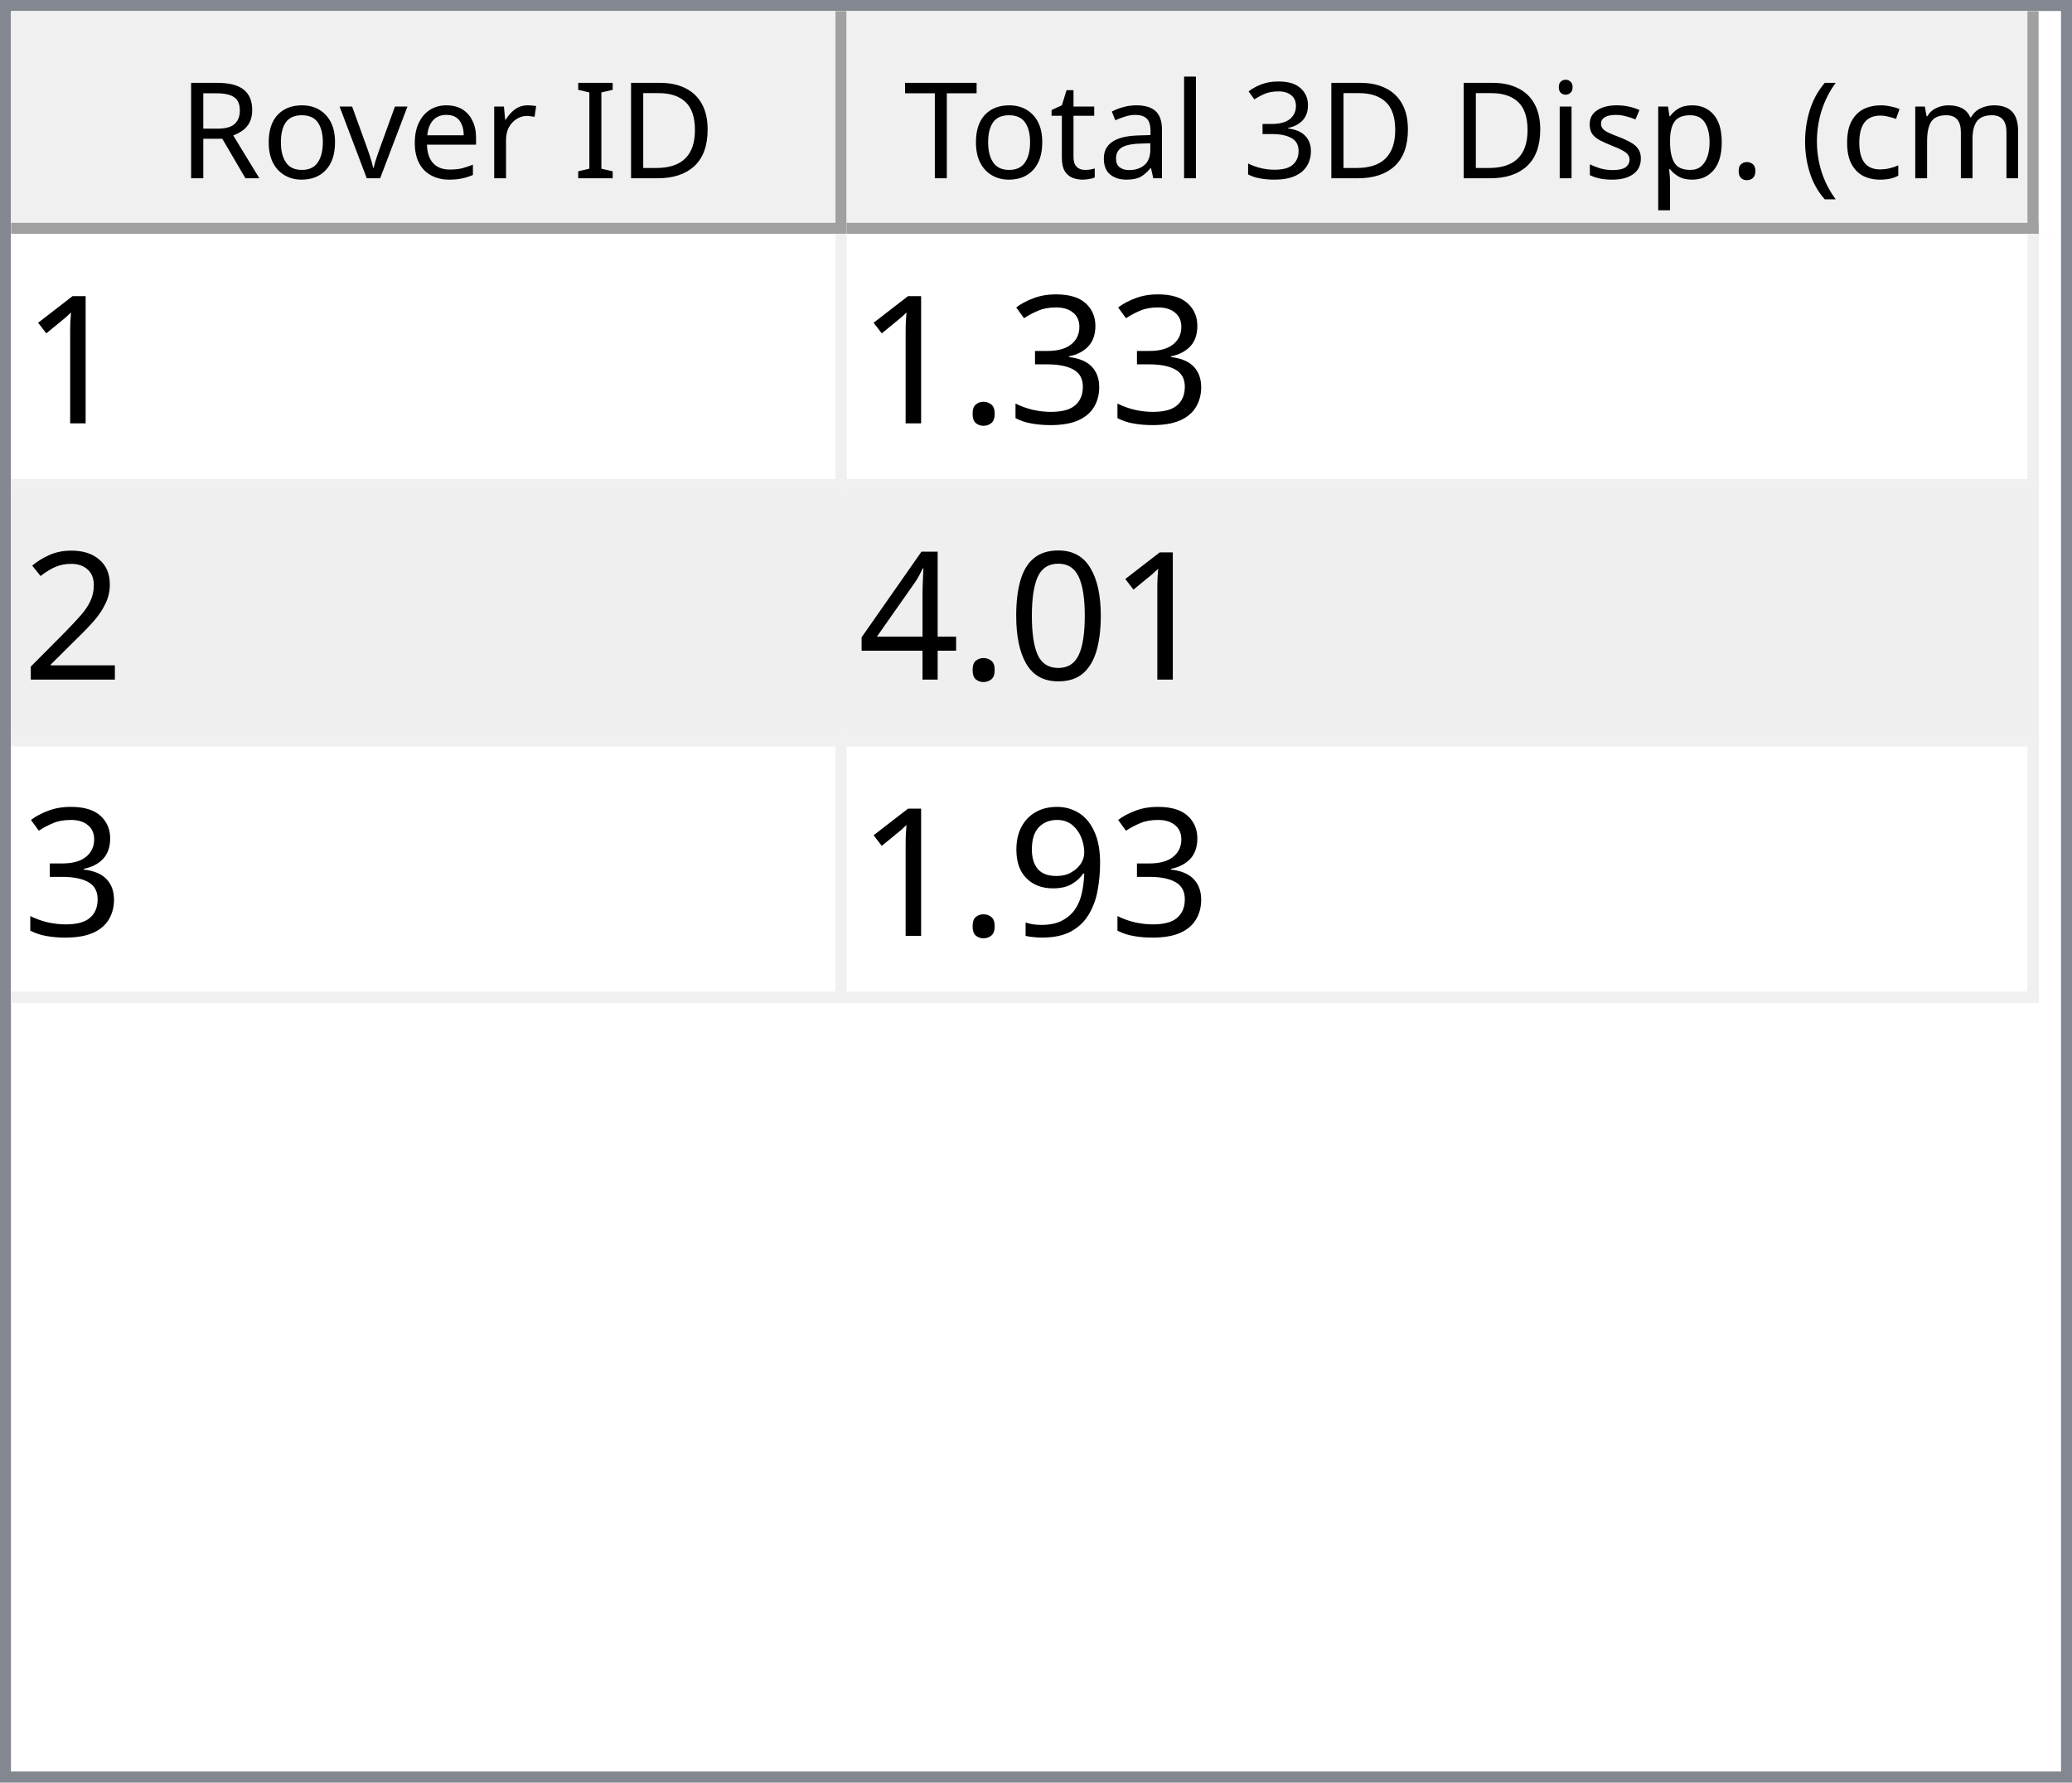
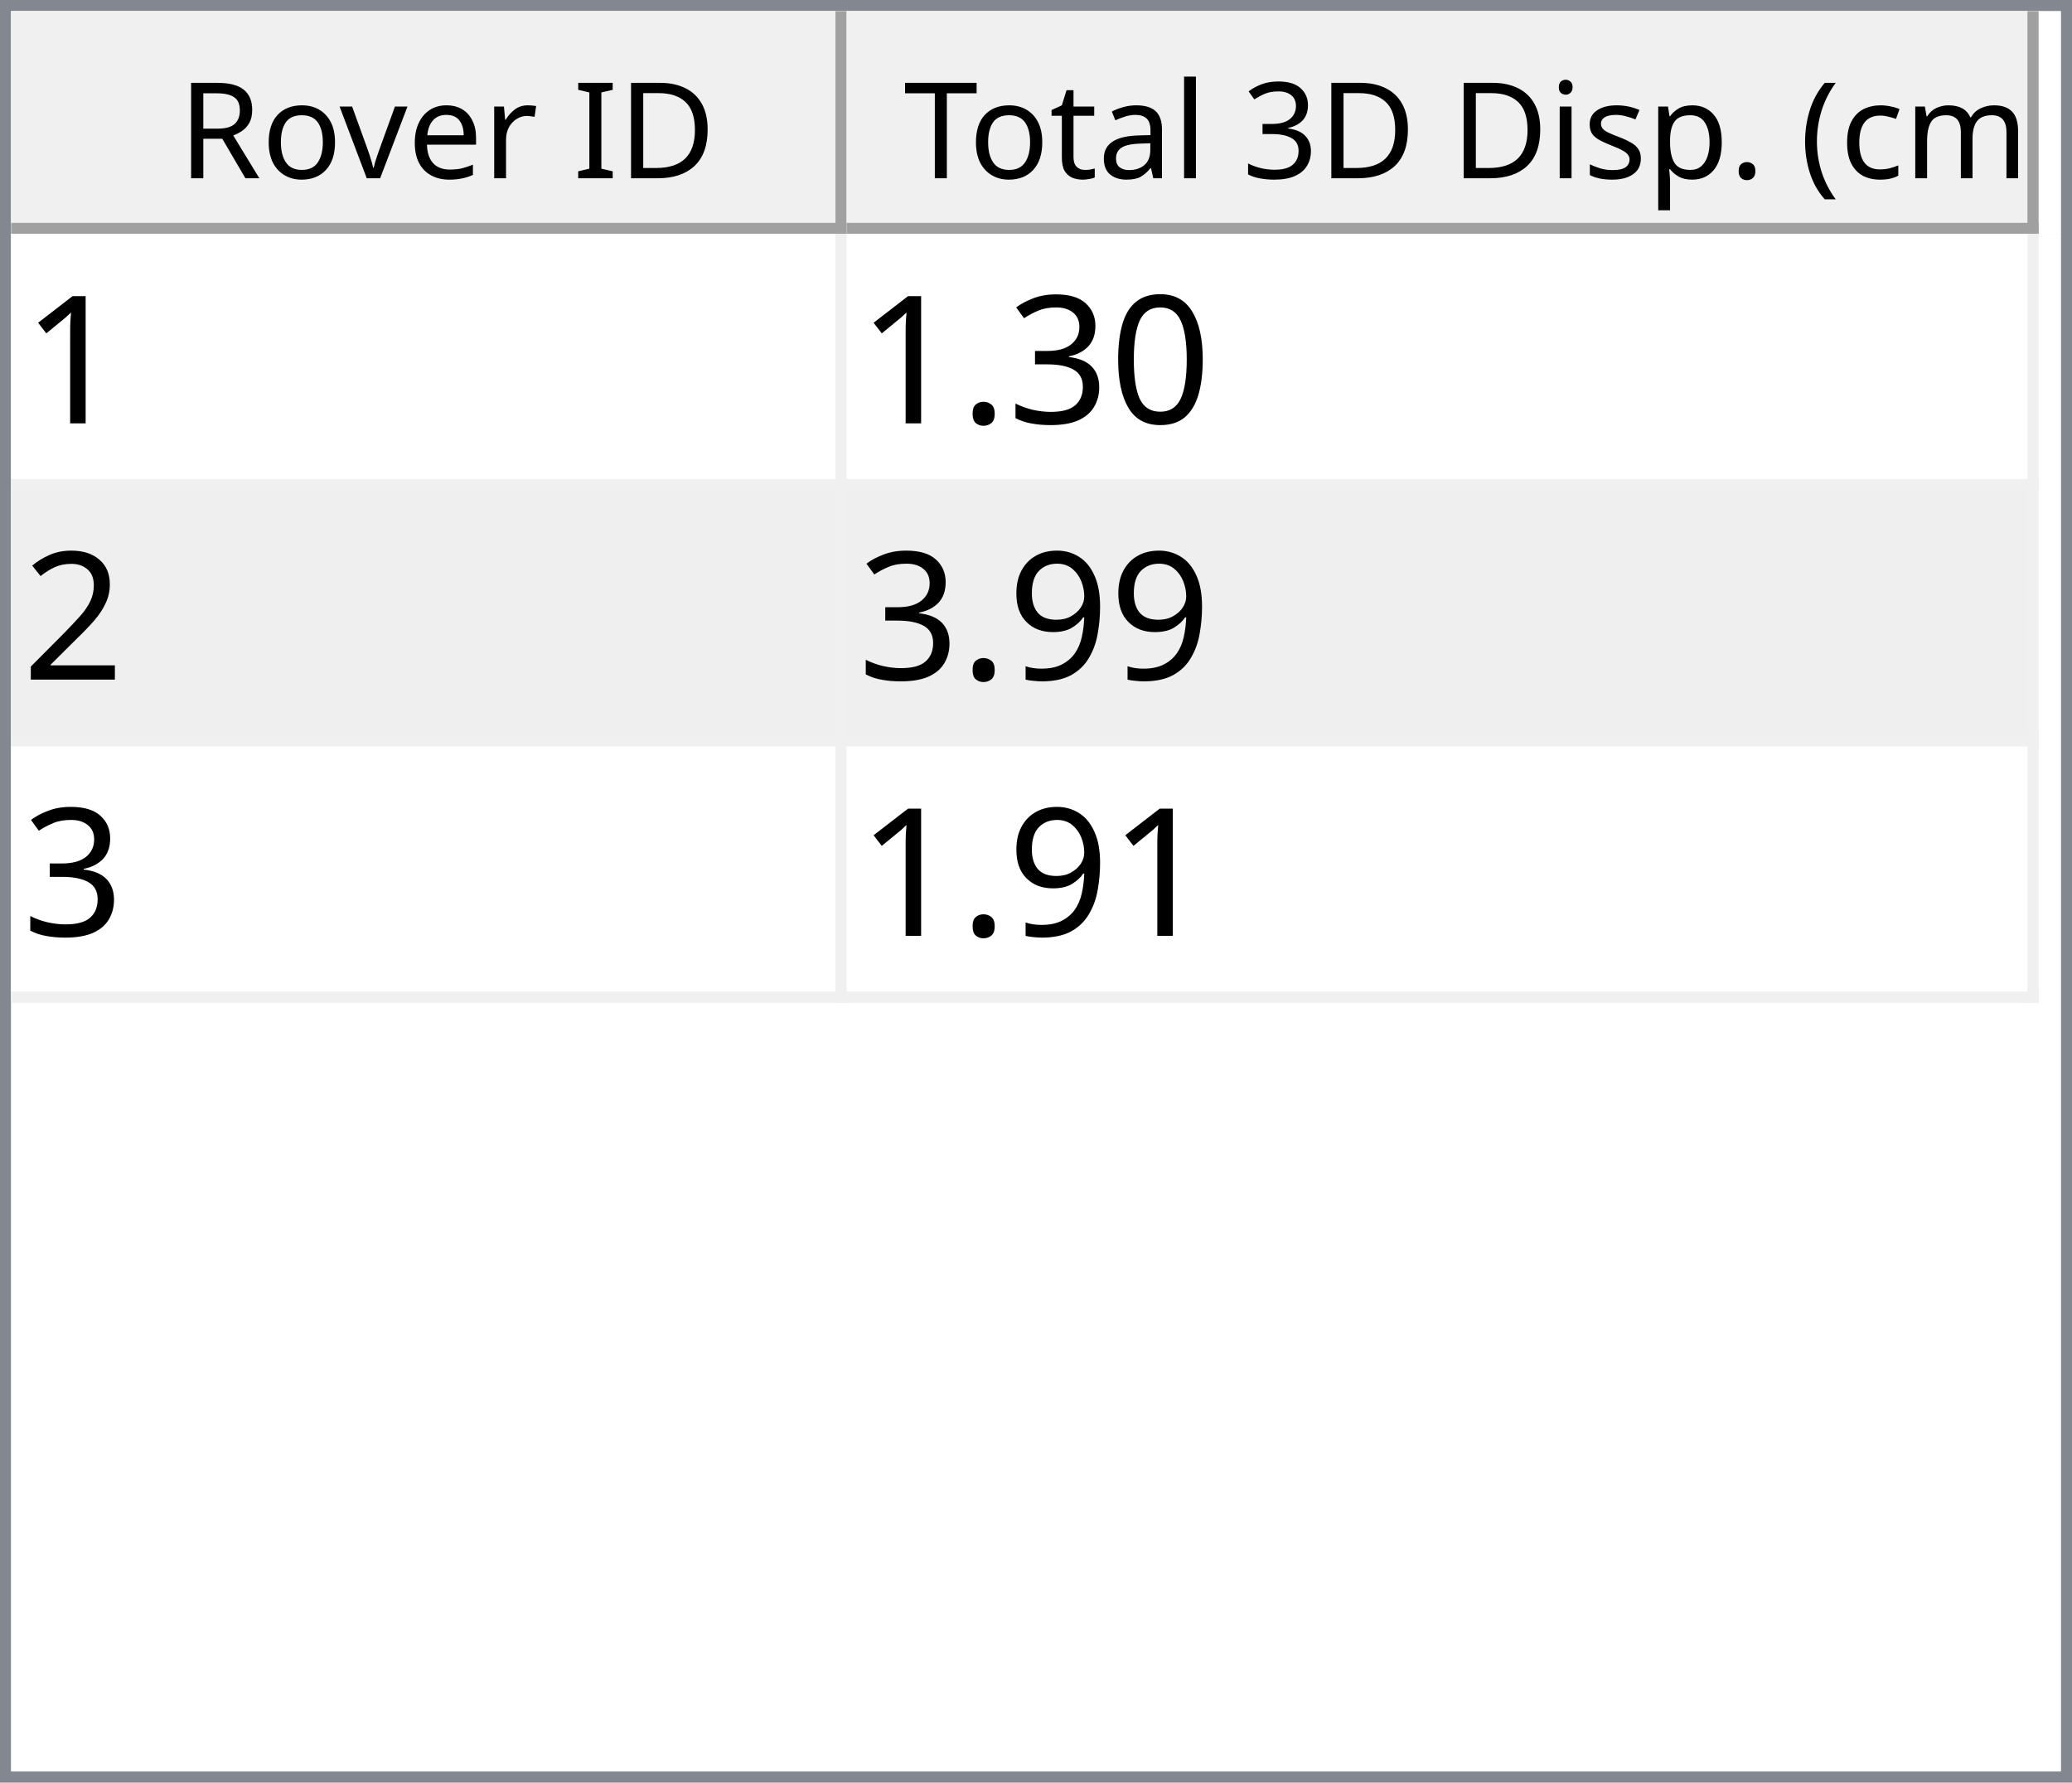
<svg xmlns="http://www.w3.org/2000/svg" style="fill-opacity:1; color-rendering:auto; color-interpolation:auto; text-rendering:auto; stroke:black; stroke-linecap:square; stroke-miterlimit:10; shape-rendering:auto; stroke-opacity:1; fill:black; stroke-dasharray:none; font-weight:normal; stroke-width:1; font-family:'Dialog'; font-style:normal; stroke-linejoin:miter; font-size:12px; stroke-dashoffset:0; image-rendering:auto;" width="186" height="160">
  <defs id="genericDefs" />
  <g>
    <defs id="defs1">
      <clipPath clipPathUnits="userSpaceOnUse" id="clipPath1">
        <path d="M0 0 L186 0 L186 160 L0 160 L0 0 Z" />
      </clipPath>
      <clipPath clipPathUnits="userSpaceOnUse" id="clipPath2">
        <path d="M0 0 L0 160 L186 160 L186 0 Z" />
      </clipPath>
      <clipPath clipPathUnits="userSpaceOnUse" id="clipPath3">
        <path d="M0 0 L0 20 L184 20 L184 0 Z" />
      </clipPath>
      <clipPath clipPathUnits="userSpaceOnUse" id="clipPath4">
        <path d="M0 0 L0 20 L75 20 L75 0 Z" />
      </clipPath>
      <clipPath clipPathUnits="userSpaceOnUse" id="clipPath5">
        <path d="M1 1 L1 19 L74 19 L74 1 Z" />
      </clipPath>
      <clipPath clipPathUnits="userSpaceOnUse" id="clipPath6">
        <path d="M0 0 L0 18 L73 18 L73 0 Z" />
      </clipPath>
      <clipPath clipPathUnits="userSpaceOnUse" id="clipPath7">
        <path d="M-0.5 -0.5 L-0.5 19.5 L74.5 19.5 L74.5 -0.5 Z" />
      </clipPath>
      <clipPath clipPathUnits="userSpaceOnUse" id="clipPath8">
        <path d="M0 0 L0 20 L107 20 L107 0 Z" />
      </clipPath>
      <clipPath clipPathUnits="userSpaceOnUse" id="clipPath9">
        <path d="M1 1 L1 19 L106 19 L106 1 Z" />
      </clipPath>
      <clipPath clipPathUnits="userSpaceOnUse" id="clipPath10">
        <path d="M0 0 L0 18 L105 18 L105 0 Z" />
      </clipPath>
      <clipPath clipPathUnits="userSpaceOnUse" id="clipPath11">
        <path d="M-0.5 -0.5 L-0.5 19.5 L106.5 19.5 L106.5 -0.5 Z" />
      </clipPath>
      <clipPath clipPathUnits="userSpaceOnUse" id="clipPath12">
        <path d="M0 0 L0 138 L184 138 L184 0 Z" />
      </clipPath>
      <clipPath clipPathUnits="userSpaceOnUse" id="clipPath13">
        <path d="M0 0 L0 69 L182 69 L182 0 Z" />
      </clipPath>
      <clipPath clipPathUnits="userSpaceOnUse" id="clipPath14">
        <path d="M-0.5 -0.5 L-0.5 68.5 L181.5 68.5 L181.5 -0.5 Z" />
      </clipPath>
      <clipPath clipPathUnits="userSpaceOnUse" id="clipPath15">
        <path d="M0 0 L0 22 L74 22 L74 0 Z" />
      </clipPath>
      <clipPath clipPathUnits="userSpaceOnUse" id="clipPath16">
        <path d="M0 0 L0 22 L106 22 L106 0 Z" />
      </clipPath>
      <font horiz-adv-x="64.551" id="font1">
        <font-face ascent="107.91" descent="25.098" units-per-em="100" style="font-style:normal; font-family:Segoe UI; font-weight:normal;" />
        <missing-glyph horiz-adv-x="64.551" d="M8.109 0 L8.109 68.266 L56.453 68.266 L56.453 0 L8.109 0 ZM15.328 7.234 L49.219 7.234 L49.219 61.031 L15.328 61.031 L15.328 7.234 Z" />
        <glyph unicode="D" horiz-adv-x="70.117" d="M9.188 0 L9.188 70.016 L28.516 70.016 Q65.531 70.016 65.531 35.891 Q65.531 19.672 55.25 9.836 Q44.969 0 27.734 0 L9.188 0 ZM17.391 62.594 L17.391 7.422 L27.828 7.422 Q41.609 7.422 49.273 14.797 Q56.938 22.172 56.938 35.688 Q56.938 62.594 28.328 62.594 L17.391 62.594 Z" />
        <glyph unicode="I" horiz-adv-x="26.611" d="M17.391 0 L9.188 0 L9.188 70.016 L17.391 70.016 L17.391 0 Z" />
        <glyph unicode=" " horiz-adv-x="27.393" d="" />
        <glyph unicode="r" horiz-adv-x="34.766" d="M34.188 41.891 Q32.078 43.5 28.125 43.5 Q23 43.5 19.555 38.672 Q16.109 33.844 16.109 25.484 L16.109 0 L8.109 0 L8.109 50 L16.109 50 L16.109 39.703 L16.312 39.703 Q18.016 44.969 21.531 47.922 Q25.047 50.875 29.391 50.875 Q32.516 50.875 34.188 50.203 L34.188 41.891 Z" />
        <glyph unicode="e" horiz-adv-x="52.295" d="M48.297 23 L12.984 23 Q13.188 14.656 17.484 10.109 Q21.781 5.562 29.297 5.562 Q37.75 5.562 44.828 11.141 L44.828 3.609 Q38.234 -1.172 27.391 -1.172 Q16.797 -1.172 10.742 5.641 Q4.688 12.453 4.688 24.812 Q4.688 36.469 11.305 43.82 Q17.922 51.172 27.734 51.172 Q37.547 51.172 42.922 44.828 Q48.297 38.484 48.297 27.203 L48.297 23 ZM40.094 29.781 Q40.047 36.719 36.75 40.578 Q33.453 44.438 27.594 44.438 Q21.922 44.438 17.969 40.383 Q14.016 36.328 13.094 29.781 L40.094 29.781 Z" />
        <glyph unicode="v" horiz-adv-x="47.9" d="M47.406 50 L27.484 0 L19.625 0 L0.688 50 L9.469 50 L22.172 13.672 Q23.578 9.672 23.922 6.688 L24.125 6.688 Q24.609 10.453 25.688 13.484 L38.969 50 L47.406 50 Z" />
        <glyph unicode="o" horiz-adv-x="58.594" d="M29 -1.172 Q17.922 -1.172 11.305 5.836 Q4.688 12.844 4.688 24.422 Q4.688 37.016 11.57 44.094 Q18.453 51.172 30.172 51.172 Q41.359 51.172 47.633 44.289 Q53.906 37.406 53.906 25.203 Q53.906 13.234 47.141 6.031 Q40.375 -1.172 29 -1.172 ZM29.594 44.438 Q21.875 44.438 17.383 39.188 Q12.891 33.938 12.891 24.703 Q12.891 15.828 17.43 10.695 Q21.969 5.562 29.594 5.562 Q37.359 5.562 41.531 10.594 Q45.703 15.625 45.703 24.906 Q45.703 34.281 41.531 39.359 Q37.359 44.438 29.594 44.438 Z" />
        <glyph unicode="R" horiz-adv-x="59.814" d="M59.375 0 L49.609 0 L37.891 19.625 Q36.281 22.359 34.766 24.289 Q33.25 26.219 31.664 27.438 Q30.078 28.656 28.25 29.219 Q26.422 29.781 24.125 29.781 L17.391 29.781 L17.391 0 L9.188 0 L9.188 70.016 L30.078 70.016 Q34.672 70.016 38.555 68.867 Q42.438 67.719 45.289 65.375 Q48.141 63.031 49.758 59.547 Q51.375 56.062 51.375 51.375 Q51.375 47.703 50.273 44.656 Q49.172 41.609 47.148 39.211 Q45.125 36.812 42.266 35.133 Q39.406 33.453 35.844 32.516 L35.844 32.328 Q37.594 31.547 38.891 30.547 Q40.188 29.547 41.359 28.18 Q42.531 26.812 43.68 25.078 Q44.828 23.344 46.234 21.047 L59.375 0 ZM17.391 62.594 L17.391 37.203 L28.516 37.203 Q31.594 37.203 34.203 38.133 Q36.812 39.062 38.719 40.797 Q40.625 42.531 41.703 45.047 Q42.781 47.562 42.781 50.688 Q42.781 56.297 39.141 59.445 Q35.5 62.594 28.609 62.594 L17.391 62.594 Z" />
        <glyph unicode=")" horiz-adv-x="30.176" d="M8.297 -15.922 L1.172 -15.922 Q16.406 2.344 16.406 26.812 Q16.406 51.469 1.078 70.016 L8.297 70.016 Q23.531 52.156 23.531 26.703 Q23.531 1.375 8.297 -15.922 Z" />
        <glyph unicode="m" horiz-adv-x="86.133" d="M79.109 0 L71.094 0 L71.094 28.719 Q71.094 37.016 68.531 40.727 Q65.969 44.438 59.906 44.438 Q54.781 44.438 51.195 39.75 Q47.609 35.062 47.609 28.516 L47.609 0 L39.594 0 L39.594 29.688 Q39.594 44.438 28.219 44.438 Q22.953 44.438 19.531 40.016 Q16.109 35.594 16.109 28.516 L16.109 0 L8.109 0 L8.109 50 L16.109 50 L16.109 42.094 L16.312 42.094 Q21.625 51.172 31.844 51.172 Q36.969 51.172 40.773 48.312 Q44.578 45.453 46 40.828 Q51.562 51.172 62.594 51.172 Q79.109 51.172 79.109 30.812 L79.109 0 Z" />
        <glyph unicode="c" horiz-adv-x="46.191" d="M42.188 2.297 Q36.422 -1.172 28.516 -1.172 Q17.828 -1.172 11.258 5.789 Q4.688 12.75 4.688 23.828 Q4.688 36.188 11.766 43.68 Q18.844 51.172 30.672 51.172 Q37.25 51.172 42.281 48.734 L42.281 40.531 Q36.719 44.438 30.375 44.438 Q22.703 44.438 17.797 38.945 Q12.891 33.453 12.891 24.516 Q12.891 15.719 17.508 10.641 Q22.125 5.562 29.891 5.562 Q36.422 5.562 42.188 9.906 L42.188 2.297 Z" />
        <glyph unicode="(" horiz-adv-x="30.176" d="M29.109 -15.922 L21.969 -15.922 Q6.844 1.375 6.844 26.703 Q6.844 52.156 21.969 70.016 L29.203 70.016 Q13.875 51.469 13.875 26.812 Q13.875 2.344 29.109 -15.922 Z" />
        <glyph unicode="." horiz-adv-x="21.68" d="M10.891 -1.078 Q8.641 -1.078 7.055 0.539 Q5.469 2.156 5.469 4.391 Q5.469 6.641 7.055 8.273 Q8.641 9.906 10.891 9.906 Q13.188 9.906 14.797 8.273 Q16.406 6.641 16.406 4.391 Q16.406 2.156 14.797 0.539 Q13.188 -1.078 10.891 -1.078 Z" />
        <glyph unicode="p" horiz-adv-x="58.789" d="M16.312 7.234 L16.109 7.234 L16.109 -23 L8.109 -23 L8.109 50 L16.109 50 L16.109 41.219 L16.312 41.219 Q22.219 51.172 33.594 51.172 Q43.266 51.172 48.688 44.461 Q54.109 37.75 54.109 26.469 Q54.109 13.922 48 6.375 Q41.891 -1.172 31.297 -1.172 Q21.578 -1.172 16.312 7.234 ZM16.109 27.391 L16.109 20.406 Q16.109 14.203 20.141 9.883 Q24.172 5.562 30.375 5.562 Q37.641 5.562 41.773 11.133 Q45.906 16.703 45.906 26.609 Q45.906 34.969 42.047 39.703 Q38.188 44.438 31.594 44.438 Q24.609 44.438 20.359 39.578 Q16.109 34.719 16.109 27.391 Z" />
        <glyph unicode="s" horiz-adv-x="42.432" d="M5.078 1.812 L5.078 10.406 Q11.625 5.562 19.484 5.562 Q30.031 5.562 30.031 12.594 Q30.031 14.594 29.125 15.992 Q28.219 17.391 26.68 18.461 Q25.141 19.531 23.07 20.383 Q21 21.234 18.609 22.172 Q15.281 23.484 12.766 24.828 Q10.25 26.172 8.57 27.859 Q6.891 29.547 6.031 31.695 Q5.172 33.844 5.172 36.719 Q5.172 40.234 6.789 42.945 Q8.406 45.656 11.086 47.484 Q13.766 49.312 17.211 50.242 Q20.656 51.172 24.312 51.172 Q30.812 51.172 35.938 48.922 L35.938 40.828 Q30.422 44.438 23.25 44.438 Q21 44.438 19.195 43.922 Q17.391 43.406 16.094 42.477 Q14.797 41.547 14.086 40.258 Q13.375 38.969 13.375 37.406 Q13.375 35.453 14.086 34.133 Q14.797 32.812 16.164 31.789 Q17.531 30.766 19.484 29.938 Q21.438 29.109 23.922 28.125 Q27.25 26.859 29.883 25.516 Q32.516 24.172 34.375 22.484 Q36.234 20.797 37.234 18.602 Q38.234 16.406 38.234 13.375 Q38.234 9.672 36.602 6.938 Q34.969 4.203 32.234 2.398 Q29.5 0.594 25.93 -0.289 Q22.359 -1.172 18.453 -1.172 Q10.75 -1.172 5.078 1.812 Z" />
        <glyph unicode="i" horiz-adv-x="24.219" d="M12.203 62.703 Q10.062 62.703 8.547 64.164 Q7.031 65.625 7.031 67.875 Q7.031 70.125 8.547 71.609 Q10.062 73.094 12.203 73.094 Q14.406 73.094 15.945 71.609 Q17.484 70.125 17.484 67.875 Q17.484 65.719 15.945 64.211 Q14.406 62.703 12.203 62.703 ZM16.109 0 L8.109 0 L8.109 50 L16.109 50 L16.109 0 Z" />
        <glyph unicode="3" horiz-adv-x="53.906" d="M46.531 19.828 Q46.531 15.094 44.75 11.211 Q42.969 7.328 39.719 4.57 Q36.469 1.812 31.93 0.297 Q27.391 -1.219 21.922 -1.219 Q11.922 -1.219 6 2.594 L6 11.188 Q13.094 5.609 22.219 5.609 Q25.875 5.609 28.828 6.539 Q31.781 7.469 33.906 9.227 Q36.031 10.984 37.18 13.477 Q38.328 15.969 38.328 19.094 Q38.328 32.812 18.797 32.812 L12.984 32.812 L12.984 39.594 L18.5 39.594 Q35.797 39.594 35.797 52.484 Q35.797 64.406 22.609 64.406 Q15.188 64.406 8.688 59.422 L8.688 67.188 Q15.375 71.188 24.609 71.188 Q29 71.188 32.57 69.969 Q36.141 68.75 38.68 66.555 Q41.219 64.359 42.609 61.281 Q44 58.203 44 54.5 Q44 40.672 30.031 36.719 L30.031 36.531 Q33.594 36.141 36.625 34.797 Q39.656 33.453 41.852 31.305 Q44.047 29.156 45.289 26.25 Q46.531 23.344 46.531 19.828 Z" />
        <glyph unicode="l" horiz-adv-x="24.219" d="M16.109 0 L8.109 0 L8.109 74.031 L16.109 74.031 L16.109 0 Z" />
        <glyph unicode="a" horiz-adv-x="50.879" d="M43.891 0 L35.891 0 L35.891 7.812 L35.688 7.812 Q30.469 -1.172 20.312 -1.172 Q12.844 -1.172 8.617 2.781 Q4.391 6.734 4.391 13.281 Q4.391 27.297 20.906 29.594 L35.891 31.688 Q35.891 44.438 25.594 44.438 Q16.547 44.438 9.281 38.281 L9.281 46.484 Q16.656 51.172 26.266 51.172 Q43.891 51.172 43.891 32.516 L43.891 0 ZM35.891 25.297 L23.828 23.641 Q18.266 22.859 15.43 20.875 Q12.594 18.891 12.594 13.875 Q12.594 10.203 15.211 7.883 Q17.828 5.562 22.172 5.562 Q28.125 5.562 32.008 9.742 Q35.891 13.922 35.891 20.312 L35.891 25.297 Z" />
        <glyph unicode="t" horiz-adv-x="33.887" d="M31.297 0.484 Q28.469 -1.078 23.828 -1.078 Q10.688 -1.078 10.688 13.578 L10.688 43.172 L2.094 43.172 L2.094 50 L10.688 50 L10.688 62.203 L18.703 64.797 L18.703 50 L31.297 50 L31.297 43.172 L18.703 43.172 L18.703 14.984 Q18.703 9.969 20.414 7.82 Q22.125 5.672 26.078 5.672 Q29.109 5.672 31.297 7.328 L31.297 0.484 Z" />
        <glyph unicode="T" horiz-adv-x="52.393" d="M50.594 62.594 L30.375 62.594 L30.375 0 L22.172 0 L22.172 62.594 L2 62.594 L2 70.016 L50.594 70.016 L50.594 62.594 Z" />
      </font>
      <font horiz-adv-x="75.0" id="font2">
        <font-face ascent="100.537" descent="21.973" units-per-em="100" style="font-style:normal; font-family:sans-serif; font-weight:normal;" />
        <missing-glyph horiz-adv-x="75.0" d="M12.5 0 L12.5 62.5 L62.5 62.5 L62.5 0 L12.5 0 ZM14.062 1.562 L60.938 1.562 L60.938 60.938 L14.062 60.938 L14.062 1.562 Z" />
        <glyph unicode="1" horiz-adv-x="55.615" d="M37.25 0 L28.469 0 L28.469 56 Q25.297 52.984 20.141 49.953 Q14.984 46.922 10.891 45.406 L10.891 53.906 Q18.266 57.375 23.781 62.305 Q29.297 67.234 31.594 71.875 L37.25 71.875 L37.25 0 Z" />
+         <glyph unicode="0" horiz-adv-x="55.615" d="M4.156 35.297 Q4.156 48 6.766 55.742 Q9.375 63.484 14.523 67.68 Q19.672 71.875 27.484 71.875 Q33.25 71.875 37.594 69.555 Q41.938 67.234 44.773 62.867 Q47.609 58.5 49.219 52.227 Q50.828 45.953 50.828 35.297 Q50.828 22.703 48.242 14.969 Q45.656 7.234 40.508 3.008 Q35.359 -1.219 27.484 -1.219 Q17.141 -1.219 11.234 6.203 Q4.156 15.141 4.156 35.297 ZM13.188 35.297 Q13.188 17.672 17.312 11.836 Q21.438 6 27.484 6 Q33.547 6 37.672 11.859 Q41.797 17.719 41.797 35.297 Q41.797 52.984 37.672 58.789 Q33.547 64.594 27.391 64.594 Q21.344 64.594 17.719 59.469 Q13.188 52.938 13.188 35.297 Z" />
        <glyph unicode="3" horiz-adv-x="55.615" d="M4.203 18.891 L12.984 20.062 Q14.5 12.594 18.141 9.297 Q21.781 6 27 6 Q33.203 6 37.477 10.297 Q41.75 14.594 41.75 20.953 Q41.75 27 37.797 30.93 Q33.844 34.859 27.734 34.859 Q25.25 34.859 21.531 33.891 L22.516 41.609 Q23.391 41.5 23.922 41.5 Q29.547 41.5 34.039 44.43 Q38.531 47.359 38.531 53.469 Q38.531 58.297 35.258 61.477 Q31.984 64.656 26.812 64.656 Q21.688 64.656 18.266 61.43 Q14.844 58.203 13.875 51.766 L5.078 53.328 Q6.688 62.156 12.398 67.016 Q18.109 71.875 26.609 71.875 Q32.469 71.875 37.398 69.359 Q42.328 66.844 44.945 62.5 Q47.562 58.156 47.562 53.266 Q47.562 48.641 45.07 44.828 Q42.578 41.016 37.703 38.766 Q44.047 37.312 47.562 32.695 Q51.078 28.078 51.078 21.141 Q51.078 11.766 44.242 5.25 Q37.406 -1.266 26.953 -1.266 Q17.531 -1.266 11.305 4.352 Q5.078 9.969 4.203 18.891 Z" />
        <glyph unicode="." horiz-adv-x="27.783" d="M9.078 0 L9.078 10.016 L19.094 10.016 L19.094 0 L9.078 0 Z" />
        <glyph unicode="2" horiz-adv-x="55.615" d="M50.344 8.453 L50.344 0 L3.031 0 Q2.938 3.172 4.047 6.109 Q5.859 10.938 9.836 15.625 Q13.812 20.312 21.344 26.469 Q33.016 36.031 37.117 41.625 Q41.219 47.219 41.219 52.203 Q41.219 57.422 37.477 61.008 Q33.734 64.594 27.734 64.594 Q21.391 64.594 17.578 60.789 Q13.766 56.984 13.719 50.25 L4.688 51.172 Q5.609 61.281 11.664 66.578 Q17.719 71.875 27.938 71.875 Q38.234 71.875 44.242 66.164 Q50.25 60.453 50.25 52 Q50.25 47.703 48.492 43.555 Q46.734 39.406 42.656 34.812 Q38.578 30.219 29.109 22.219 Q21.188 15.578 18.945 13.211 Q16.703 10.844 15.234 8.453 L50.344 8.453 Z" />
-         <glyph unicode="0" horiz-adv-x="55.615" d="M4.156 35.297 Q4.156 48 6.766 55.742 Q9.375 63.484 14.523 67.68 Q19.672 71.875 27.484 71.875 Q33.25 71.875 37.594 69.555 Q41.938 67.234 44.773 62.867 Q47.609 58.5 49.219 52.227 Q50.828 45.953 50.828 35.297 Q50.828 22.703 48.242 14.969 Q45.656 7.234 40.508 3.008 Q35.359 -1.219 27.484 -1.219 Q17.141 -1.219 11.234 6.203 Q4.156 15.141 4.156 35.297 ZM13.188 35.297 Q13.188 17.672 17.312 11.836 Q21.438 6 27.484 6 Q33.547 6 37.672 11.859 Q41.797 17.719 41.797 35.297 Q41.797 52.984 37.672 58.789 Q33.547 64.594 27.391 64.594 Q21.344 64.594 17.719 59.469 Q13.188 52.938 13.188 35.297 Z" />
-         <glyph unicode="4" horiz-adv-x="55.615" d="M32.328 0 L32.328 17.141 L1.266 17.141 L1.266 25.203 L33.938 71.578 L41.109 71.578 L41.109 25.203 L50.781 25.203 L50.781 17.141 L41.109 17.141 L41.109 0 L32.328 0 ZM32.328 25.203 L32.328 57.469 L9.906 25.203 L32.328 25.203 Z" />
        <glyph unicode="9" horiz-adv-x="55.615" d="M5.469 16.547 L13.922 17.328 Q14.984 11.375 18.016 8.688 Q21.047 6 25.781 6 Q29.828 6 32.883 7.859 Q35.938 9.719 37.891 12.82 Q39.844 15.922 41.164 21.195 Q42.484 26.469 42.484 31.938 Q42.484 32.516 42.438 33.688 Q39.797 29.5 35.234 26.883 Q30.672 24.266 25.344 24.266 Q16.453 24.266 10.305 30.711 Q4.156 37.156 4.156 47.703 Q4.156 58.594 10.578 65.234 Q17 71.875 26.656 71.875 Q33.641 71.875 39.43 68.117 Q45.219 64.359 48.219 57.398 Q51.219 50.438 51.219 37.25 Q51.219 23.531 48.242 15.406 Q45.266 7.281 39.383 3.031 Q33.5 -1.219 25.594 -1.219 Q17.188 -1.219 11.867 3.445 Q6.547 8.109 5.469 16.547 ZM41.453 48.141 Q41.453 55.719 37.43 60.156 Q33.406 64.594 27.734 64.594 Q21.875 64.594 17.531 59.812 Q13.188 55.031 13.188 47.406 Q13.188 40.578 17.312 36.305 Q21.438 32.031 27.484 32.031 Q33.594 32.031 37.523 36.305 Q41.453 40.578 41.453 48.141 Z" />
      </font>
    </defs>
    <g style="fill:white; stroke:white;">
      <rect x="0" y="0" width="186" style="clip-path:url(#clipPath1); stroke:none;" height="160" />
    </g>
    <g style="fill:white; text-rendering:optimizeSpeed; color-rendering:optimizeSpeed; image-rendering:optimizeSpeed; shape-rendering:crispEdges; stroke:white; color-interpolation:sRGB;">
      <rect x="0" width="186" height="160" y="0" style="stroke:none;" />
      <path style="stroke:none;" d="M0 160 L186 160 L186 0 L0 0 Z" />
    </g>
    <g style="fill:rgb(240,240,240); font-family:'Segoe UI'; stroke:rgb(240,240,240);">
      <rect x="0" y="0" width="186" style="clip-path:url(#clipPath2); stroke:none;" height="160" />
    </g>
    <g style="fill:rgb(130,135,144); font-family:'Segoe UI'; stroke:rgb(130,135,144);">
      <path d="M0 0 L186 0 L186 160 L0 160 L0 0 ZM1 1 L185 1 L185 159 L1 159 L1 1 Z" style="fill-rule:evenodd; clip-path:url(#clipPath2); stroke:none;" />
    </g>
    <g style="fill:white; font-family:'Segoe UI'; stroke:white;" transform="translate(1,1)">
      <rect x="0" y="0" width="184" style="clip-path:url(#clipPath3); stroke:none;" height="20" />
    </g>
    <g style="fill:rgb(240,240,240); font-family:'Segoe UI'; stroke:rgb(240,240,240);" transform="translate(1,1)">
      <rect x="0" y="0" width="75" style="clip-path:url(#clipPath4); stroke:none;" height="20" />
    </g>
    <g style="font-family:'Segoe UI';" transform="translate(2,2)">
      <text x="14" xml:space="preserve" y="14" style="clip-path:url(#clipPath6); stroke:none;">Rover ID</text>
    </g>
    <g style="fill:rgb(160,160,160); font-family:'Segoe UI'; stroke:rgb(160,160,160); stroke-linejoin:bevel;" transform="translate(1.5,1.5)">
      <line x1="74" x2="74" y1="0" style="fill:none; clip-path:url(#clipPath7);" y2="19" />
    </g>
    <g style="fill:rgb(160,160,160); font-family:'Segoe UI'; stroke:rgb(160,160,160); stroke-linejoin:bevel;" transform="matrix(1,0,0,1,1,1) translate(0.5,0.5)">
      <line x1="0" x2="74" y1="19" style="fill:none; clip-path:url(#clipPath7);" y2="19" />
    </g>
    <g style="fill:rgb(240,240,240); font-family:'Segoe UI'; stroke:rgb(240,240,240);" transform="translate(76,1)">
      <rect x="0" y="0" width="107" style="clip-path:url(#clipPath8); stroke:none;" height="20" />
    </g>
    <g style="font-family:'Segoe UI';" transform="translate(77,2)">
      <text x="1" xml:space="preserve" y="14" style="clip-path:url(#clipPath10); stroke:none;"> Total 3D Disp. (cm)</text>
    </g>
    <g style="fill:rgb(160,160,160); font-family:'Segoe UI'; stroke:rgb(160,160,160); stroke-linejoin:bevel;" transform="translate(76.5,1.5)">
      <line x1="106" x2="106" y1="0" style="fill:none; clip-path:url(#clipPath11);" y2="19" />
    </g>
    <g style="fill:rgb(160,160,160); font-family:'Segoe UI'; stroke:rgb(160,160,160); stroke-linejoin:bevel;" transform="matrix(1,0,0,1,76,1) translate(0.5,0.5)">
      <line x1="0" x2="106" y1="19" style="fill:none; clip-path:url(#clipPath11);" y2="19" />
    </g>
    <g style="fill:white; font-family:'Segoe UI'; stroke:white;" transform="translate(1,21)">
      <rect x="0" y="0" width="184" style="clip-path:url(#clipPath12); stroke:none;" height="138" />
    </g>
    <g style="fill:rgb(240,240,240); font-size:16px; font-family:sans-serif; stroke:rgb(240,240,240);" transform="translate(1,21)">
      <rect x="0" y="0" width="182" style="clip-path:url(#clipPath13); stroke:none;" height="69" />
      <line transform="translate(0.5,0.5)" x1="0" x2="181" y1="22" style="clip-path:url(#clipPath14); fill:none; stroke-linejoin:bevel;" y2="22" />
    </g>
    <g transform="matrix(1,0,0,1,1,21) translate(0.5,0.5)" style="fill:rgb(240,240,240); font-size:16px; font-family:sans-serif; stroke:rgb(240,240,240); stroke-linejoin:bevel;">
      <line x1="0" x2="181" y1="45" style="fill:none; clip-path:url(#clipPath14);" y2="45" />
    </g>
    <g transform="matrix(1,0,0,1,1,21) translate(0.5,0.5)" style="fill:rgb(240,240,240); font-size:16px; font-family:sans-serif; stroke:rgb(240,240,240); stroke-linejoin:bevel;">
      <line x1="0" x2="181" y1="68" style="fill:none; clip-path:url(#clipPath14);" y2="68" />
    </g>
    <g transform="matrix(1,0,0,1,1,21) translate(0.5,0.5)" style="fill:rgb(240,240,240); font-size:16px; font-family:sans-serif; stroke:rgb(240,240,240); stroke-linejoin:bevel;">
      <line x1="74" x2="74" y1="0" style="fill:none; clip-path:url(#clipPath14);" y2="68" />
    </g>
    <g transform="matrix(1,0,0,1,1,21) translate(0.5,0.5)" style="fill:rgb(240,240,240); font-size:16px; font-family:sans-serif; stroke:rgb(240,240,240); stroke-linejoin:bevel;">
      <line x1="181" x2="181" y1="0" style="fill:none; clip-path:url(#clipPath14);" y2="68" />
    </g>
    <g style="fill:white; font-size:16px; font-family:sans-serif; stroke:white;" transform="matrix(1,0,0,1,1,21)">
      <rect x="0" y="0" width="74" style="clip-path:url(#clipPath15); stroke:none;" height="22" />
      <text x="1" y="17" style="fill:black; clip-path:url(#clipPath15); stroke:none;" xml:space="preserve">1</text>
    </g>
    <g style="fill:white; font-size:16px; font-family:sans-serif; stroke:white;" transform="matrix(1,0,0,1,1,21) translate(75,0)">
      <rect x="0" y="0" width="106" style="clip-path:url(#clipPath16); stroke:none;" height="22" />
-       <text x="1" y="17" style="fill:black; clip-path:url(#clipPath16); stroke:none;" xml:space="preserve">1.33</text>
+       <text x="1" y="17" style="fill:black; clip-path:url(#clipPath16); stroke:none;" xml:space="preserve">1.30</text>
    </g>
    <g style="fill:rgb(239,239,239); font-size:16px; font-family:sans-serif; stroke:rgb(239,239,239);" transform="matrix(1,0,0,1,1,21) translate(0,23)">
      <rect x="0" y="0" width="74" style="clip-path:url(#clipPath15); stroke:none;" height="22" />
      <text x="1" y="17" style="fill:black; clip-path:url(#clipPath15); stroke:none;" xml:space="preserve">2</text>
    </g>
    <g style="fill:rgb(239,239,239); font-size:16px; font-family:sans-serif; stroke:rgb(239,239,239);" transform="matrix(1,0,0,1,1,21) translate(75,23)">
      <rect x="0" y="0" width="106" style="clip-path:url(#clipPath16); stroke:none;" height="22" />
-       <text x="1" y="17" style="fill:black; clip-path:url(#clipPath16); stroke:none;" xml:space="preserve">4.01</text>
+       <text x="1" y="17" style="fill:black; clip-path:url(#clipPath16); stroke:none;" xml:space="preserve">3.99</text>
    </g>
    <g style="fill:white; font-size:16px; font-family:sans-serif; stroke:white;" transform="matrix(1,0,0,1,1,21) translate(0,46)">
      <rect x="0" y="0" width="74" style="clip-path:url(#clipPath15); stroke:none;" height="22" />
      <text x="1" y="17" style="fill:black; clip-path:url(#clipPath15); stroke:none;" xml:space="preserve">3</text>
    </g>
    <g style="fill:white; font-size:16px; font-family:sans-serif; stroke:white;" transform="matrix(1,0,0,1,1,21) translate(75,46)">
      <rect x="0" y="0" width="106" style="clip-path:url(#clipPath16); stroke:none;" height="22" />
-       <text x="1" y="17" style="fill:black; clip-path:url(#clipPath16); stroke:none;" xml:space="preserve">1.93</text>
+       <text x="1" y="17" style="fill:black; clip-path:url(#clipPath16); stroke:none;" xml:space="preserve">1.91</text>
    </g>
  </g>
</svg>
